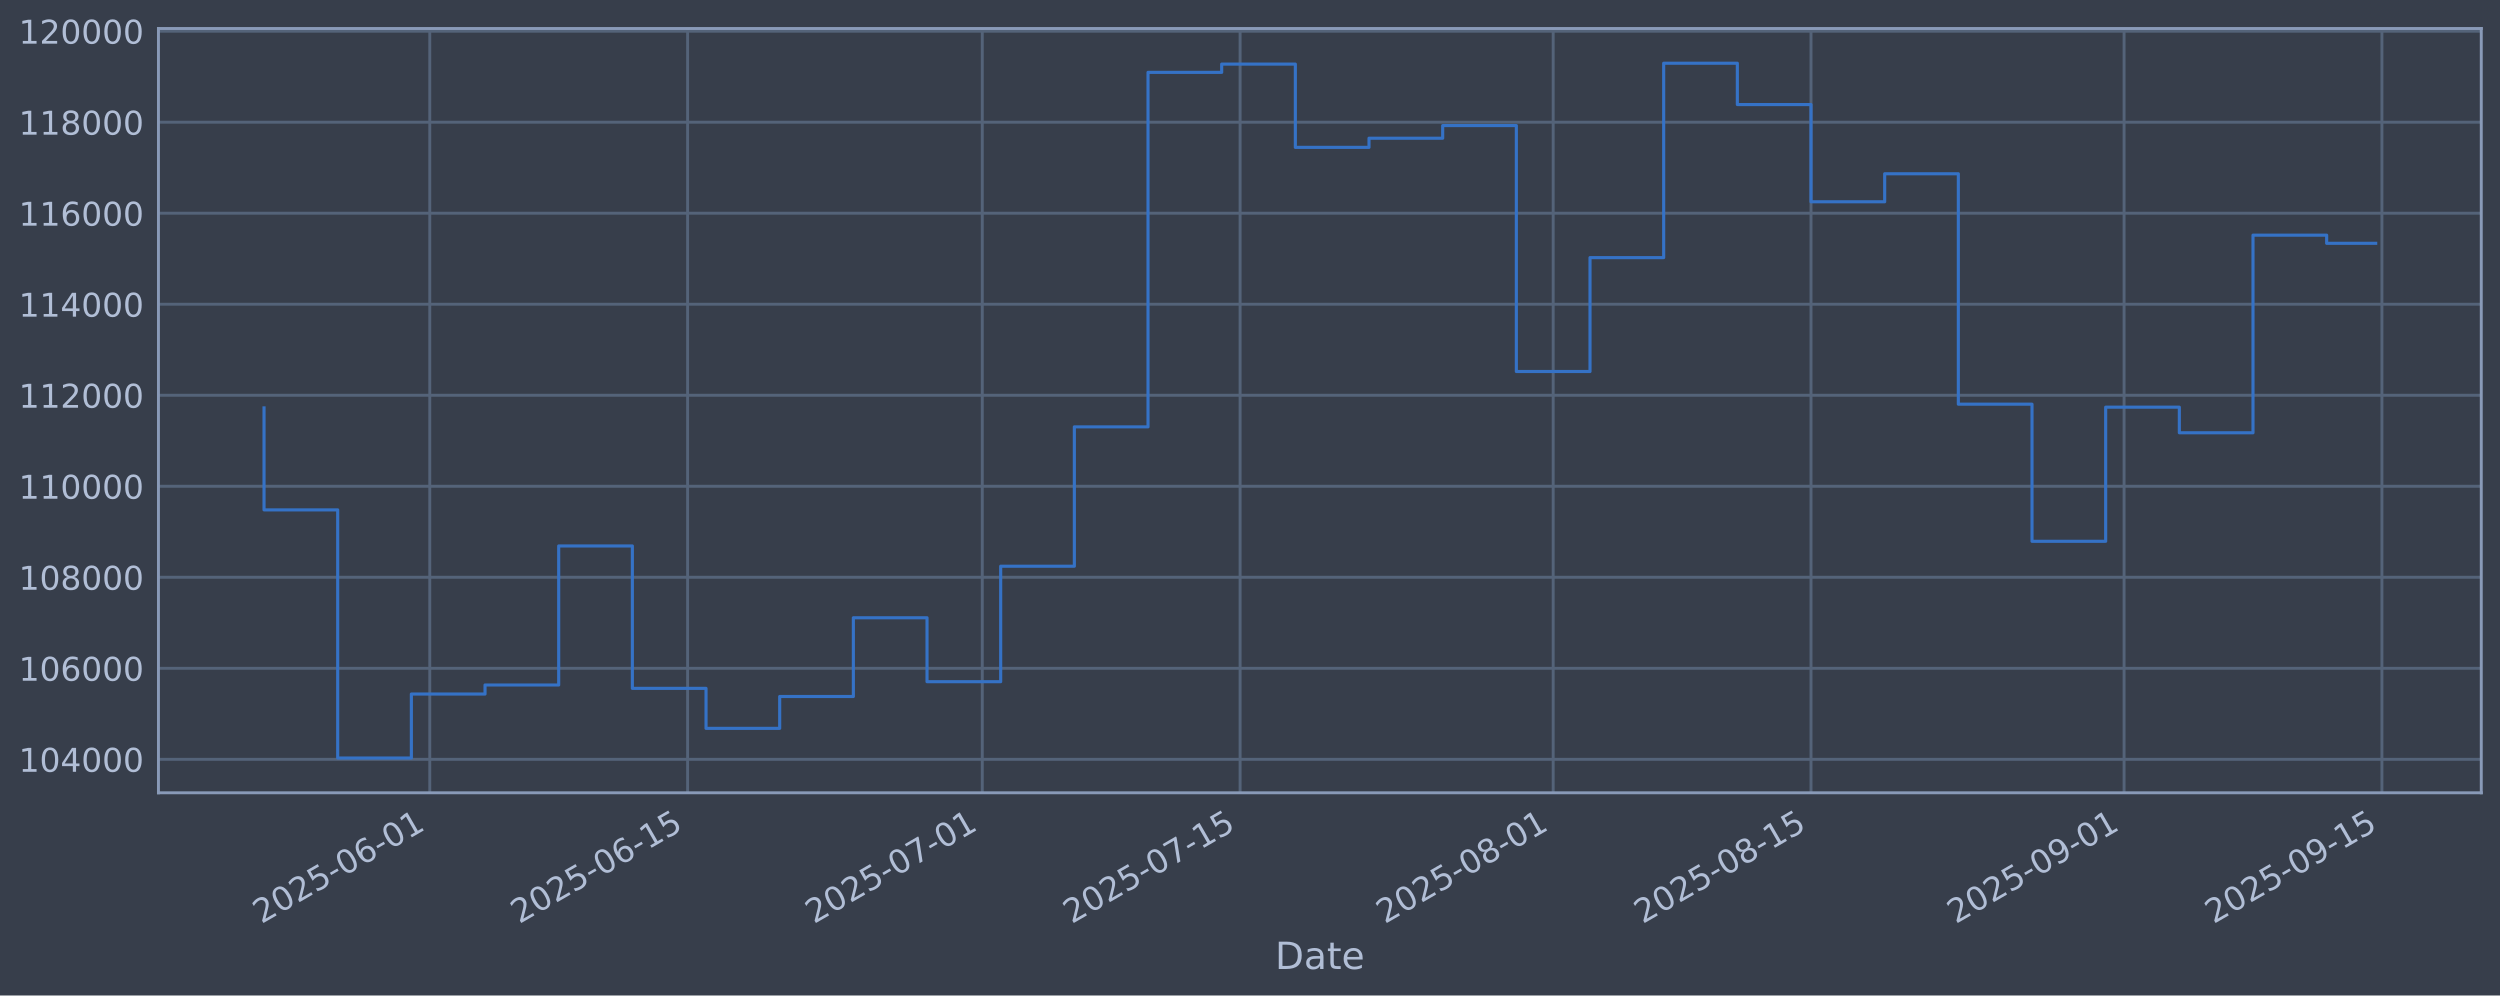
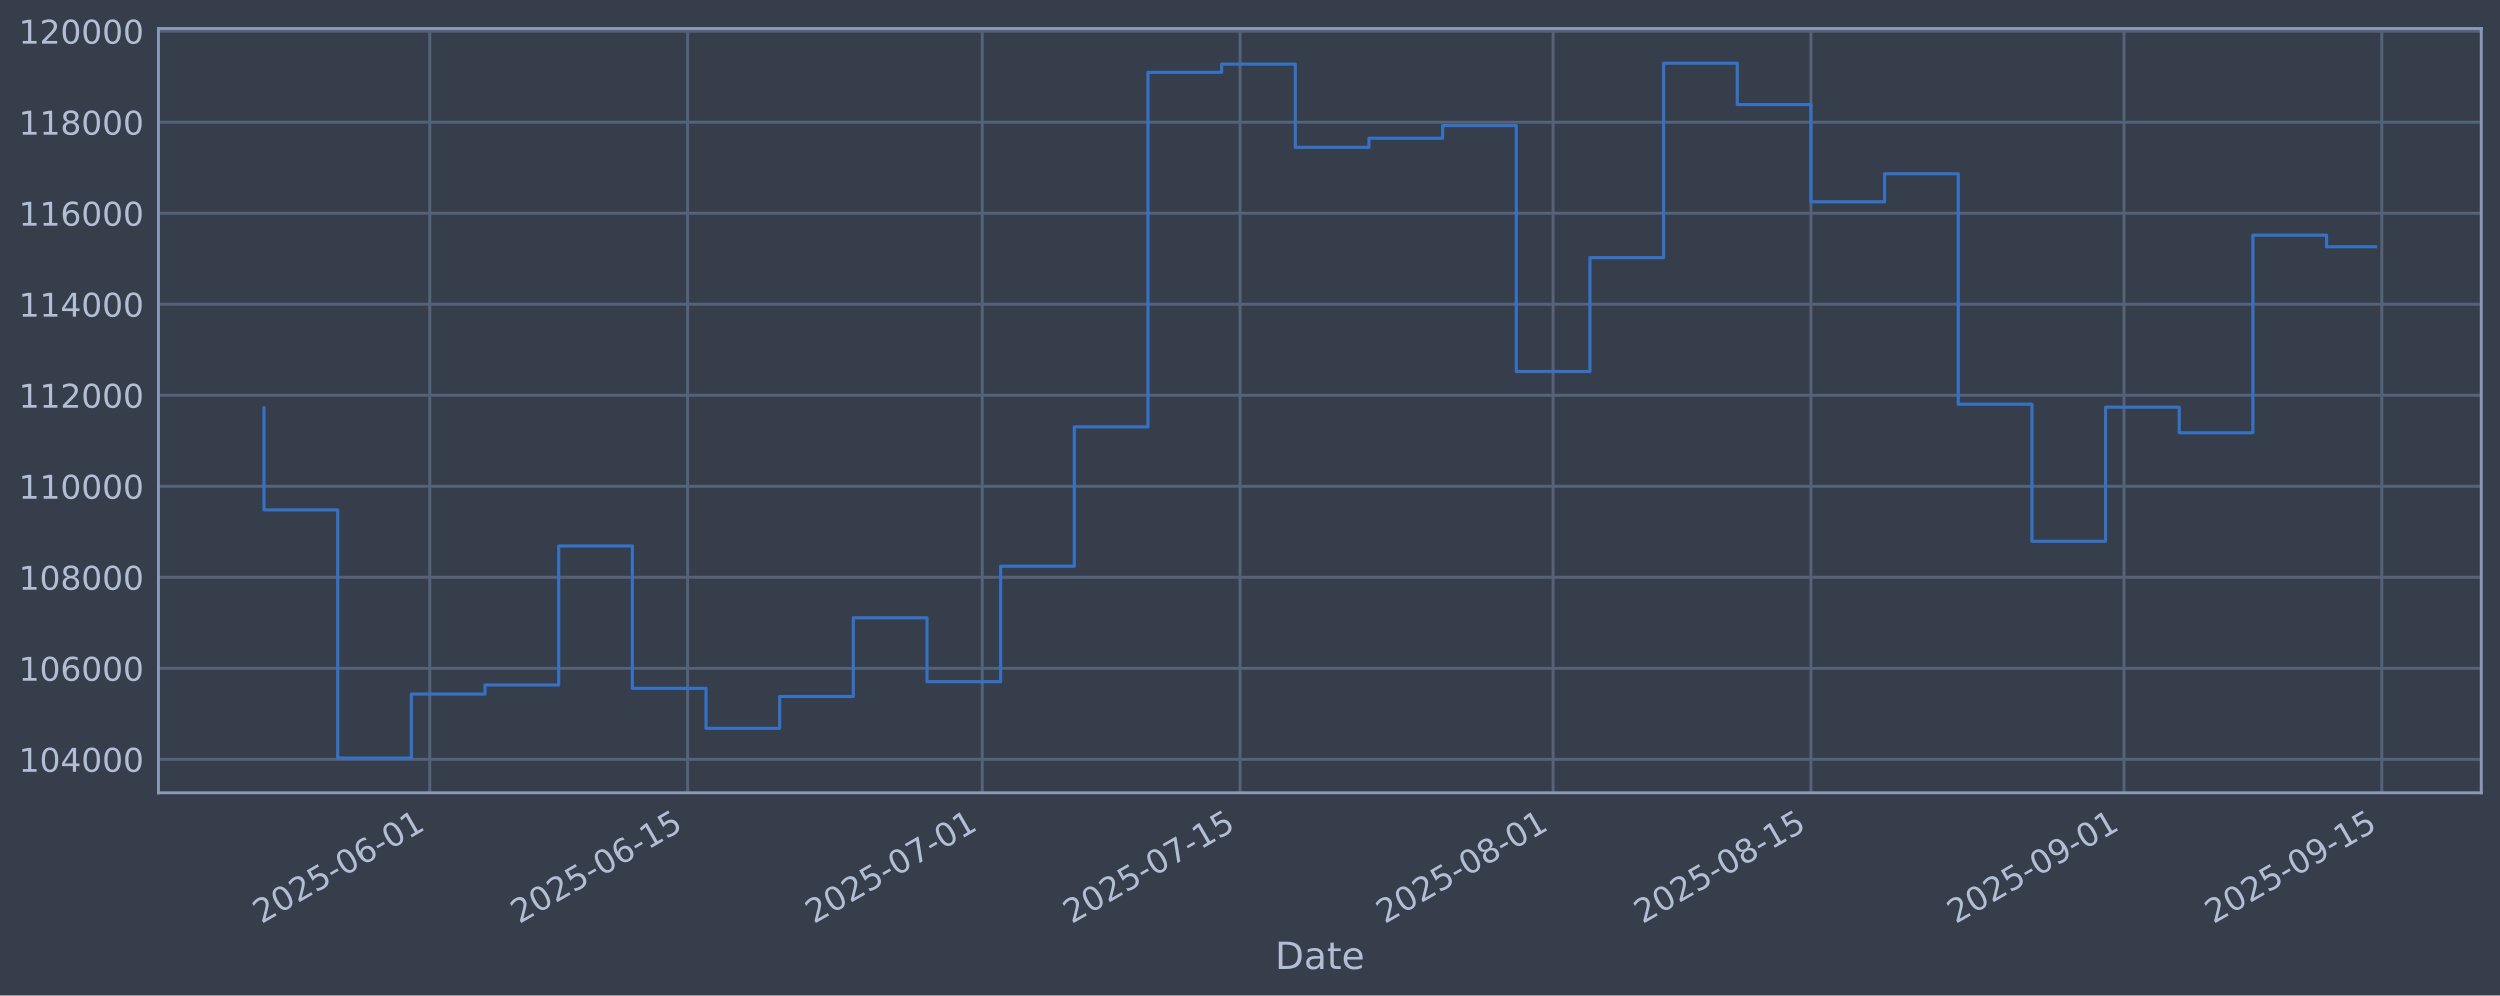
<svg xmlns="http://www.w3.org/2000/svg" xmlns:xlink="http://www.w3.org/1999/xlink" width="960.9pt" height="382.628pt" viewBox="0 0 960.9 382.628" version="1.1">
  <defs>
    <style type="text/css">*{stroke-linejoin: round; stroke-linecap: butt}</style>
  </defs>
  <g id="figure_1">
    <g id="patch_1">
      <path d="M 0 382.628  L 960.9 382.628  L 960.9 0  L 0 0  z " style="fill: #373e4b" />
    </g>
    <g id="axes_1">
      <g id="patch_2">
        <path d="M 60.901 304.718  L 953.701 304.718  L 953.701 10.958  L 60.901 10.958  z " style="fill: #373e4b" />
      </g>
      <g id="matplotlib.axis_1">
        <g id="xtick_1">
          <g id="line2d_1">
-             <path d="M 165.189 304.718  L 165.189 10.958  " clip-path="url(#p6c26f23d26)" style="fill: none; stroke: #546379; stroke-width: 1.12; stroke-linecap: square" />
+             <path d="M 165.186 304.718  L 165.186 10.958  " clip-path="url(#p43ca894248)" style="fill: none; stroke: #546379; stroke-width: 1.12; stroke-linecap: square" />
          </g>
          <g id="line2d_2" />
          <g id="text_1">
-             <g style="fill: #b1bed6" transform="translate(100.4635 355.2226) rotate(-30) scale(0.126 -0.126)">
+             <g style="fill: #b1bed6" transform="translate(100.4604 355.2226) rotate(-30) scale(0.126 -0.126)">
              <defs>
                <path id="DejaVuSans-32" d="M 1228 531  L 3431 531  L 3431 0  L 469 0  L 469 531  Q 828 903 1448 1529  Q 2069 2156 2228 2338  Q 2531 2678 2651 2914  Q 2772 3150 2772 3378  Q 2772 3750 2511 3984  Q 2250 4219 1831 4219  Q 1534 4219 1204 4116  Q 875 4013 500 3803  L 500 4441  Q 881 4594 1212 4672  Q 1544 4750 1819 4750  Q 2544 4750 2975 4387  Q 3406 4025 3406 3419  Q 3406 3131 3298 2873  Q 3191 2616 2906 2266  Q 2828 2175 2409 1742  Q 1991 1309 1228 531  z " transform="scale(0.015625)" />
                <path id="DejaVuSans-30" d="M 2034 4250  Q 1547 4250 1301 3770  Q 1056 3291 1056 2328  Q 1056 1369 1301 889  Q 1547 409 2034 409  Q 2525 409 2770 889  Q 3016 1369 3016 2328  Q 3016 3291 2770 3770  Q 2525 4250 2034 4250  z M 2034 4750  Q 2819 4750 3233 4129  Q 3647 3509 3647 2328  Q 3647 1150 3233 529  Q 2819 -91 2034 -91  Q 1250 -91 836 529  Q 422 1150 422 2328  Q 422 3509 836 4129  Q 1250 4750 2034 4750  z " transform="scale(0.015625)" />
                <path id="DejaVuSans-35" d="M 691 4666  L 3169 4666  L 3169 4134  L 1269 4134  L 1269 2991  Q 1406 3038 1543 3061  Q 1681 3084 1819 3084  Q 2600 3084 3056 2656  Q 3513 2228 3513 1497  Q 3513 744 3044 326  Q 2575 -91 1722 -91  Q 1428 -91 1123 -41  Q 819 9 494 109  L 494 744  Q 775 591 1075 516  Q 1375 441 1709 441  Q 2250 441 2565 725  Q 2881 1009 2881 1497  Q 2881 1984 2565 2268  Q 2250 2553 1709 2553  Q 1456 2553 1204 2497  Q 953 2441 691 2322  L 691 4666  z " transform="scale(0.015625)" />
                <path id="DejaVuSans-2d" d="M 313 2009  L 1997 2009  L 1997 1497  L 313 1497  L 313 2009  z " transform="scale(0.015625)" />
                <path id="DejaVuSans-36" d="M 2113 2584  Q 1688 2584 1439 2293  Q 1191 2003 1191 1497  Q 1191 994 1439 701  Q 1688 409 2113 409  Q 2538 409 2786 701  Q 3034 994 3034 1497  Q 3034 2003 2786 2293  Q 2538 2584 2113 2584  z M 3366 4563  L 3366 3988  Q 3128 4100 2886 4159  Q 2644 4219 2406 4219  Q 1781 4219 1451 3797  Q 1122 3375 1075 2522  Q 1259 2794 1537 2939  Q 1816 3084 2150 3084  Q 2853 3084 3261 2657  Q 3669 2231 3669 1497  Q 3669 778 3244 343  Q 2819 -91 2113 -91  Q 1303 -91 875 529  Q 447 1150 447 2328  Q 447 3434 972 4092  Q 1497 4750 2381 4750  Q 2619 4750 2861 4703  Q 3103 4656 3366 4563  z " transform="scale(0.015625)" />
                <path id="DejaVuSans-31" d="M 794 531  L 1825 531  L 1825 4091  L 703 3866  L 703 4441  L 1819 4666  L 2450 4666  L 2450 531  L 3481 531  L 3481 0  L 794 0  L 794 531  z " transform="scale(0.015625)" />
              </defs>
              <use xlink:href="#DejaVuSans-32" />
              <use xlink:href="#DejaVuSans-30" transform="translate(63.62305 0)" />
              <use xlink:href="#DejaVuSans-32" transform="translate(127.2461 0)" />
              <use xlink:href="#DejaVuSans-35" transform="translate(190.8691 0)" />
              <use xlink:href="#DejaVuSans-2d" transform="translate(254.4922 0)" />
              <use xlink:href="#DejaVuSans-30" transform="translate(290.5762 0)" />
              <use xlink:href="#DejaVuSans-36" transform="translate(354.1992 0)" />
              <use xlink:href="#DejaVuSans-2d" transform="translate(417.8223 0)" />
              <use xlink:href="#DejaVuSans-30" transform="translate(453.9062 0)" />
              <use xlink:href="#DejaVuSans-31" transform="translate(517.5293 0)" />
            </g>
          </g>
        </g>
        <g id="xtick_2">
          <g id="line2d_3">
-             <path d="M 264.288 304.718  L 264.288 10.958  " clip-path="url(#p6c26f23d26)" style="fill: none; stroke: #546379; stroke-width: 1.12; stroke-linecap: square" />
+             <path d="M 264.28 304.718  L 264.28 10.958  " clip-path="url(#p43ca894248)" style="fill: none; stroke: #546379; stroke-width: 1.12; stroke-linecap: square" />
          </g>
          <g id="line2d_4" />
          <g id="text_2">
-             <g style="fill: #b1bed6" transform="translate(199.5628 355.2226) rotate(-30) scale(0.126 -0.126)">
+             <g style="fill: #b1bed6" transform="translate(199.5549 355.2226) rotate(-30) scale(0.126 -0.126)">
              <use xlink:href="#DejaVuSans-32" />
              <use xlink:href="#DejaVuSans-30" transform="translate(63.62305 0)" />
              <use xlink:href="#DejaVuSans-32" transform="translate(127.2461 0)" />
              <use xlink:href="#DejaVuSans-35" transform="translate(190.8691 0)" />
              <use xlink:href="#DejaVuSans-2d" transform="translate(254.4922 0)" />
              <use xlink:href="#DejaVuSans-30" transform="translate(290.5762 0)" />
              <use xlink:href="#DejaVuSans-36" transform="translate(354.1992 0)" />
              <use xlink:href="#DejaVuSans-2d" transform="translate(417.8223 0)" />
              <use xlink:href="#DejaVuSans-31" transform="translate(453.9062 0)" />
              <use xlink:href="#DejaVuSans-35" transform="translate(517.5293 0)" />
            </g>
          </g>
        </g>
        <g id="xtick_3">
          <g id="line2d_5">
-             <path d="M 377.545 304.718  L 377.545 10.958  " clip-path="url(#p6c26f23d26)" style="fill: none; stroke: #546379; stroke-width: 1.12; stroke-linecap: square" />
+             <path d="M 377.531 304.718  L 377.531 10.958  " clip-path="url(#p43ca894248)" style="fill: none; stroke: #546379; stroke-width: 1.12; stroke-linecap: square" />
          </g>
          <g id="line2d_6" />
          <g id="text_3">
-             <g style="fill: #b1bed6" transform="translate(312.8192 355.2226) rotate(-30) scale(0.126 -0.126)">
+             <g style="fill: #b1bed6" transform="translate(312.8058 355.2226) rotate(-30) scale(0.126 -0.126)">
              <defs>
                <path id="DejaVuSans-37" d="M 525 4666  L 3525 4666  L 3525 4397  L 1831 0  L 1172 0  L 2766 4134  L 525 4134  L 525 4666  z " transform="scale(0.015625)" />
              </defs>
              <use xlink:href="#DejaVuSans-32" />
              <use xlink:href="#DejaVuSans-30" transform="translate(63.62305 0)" />
              <use xlink:href="#DejaVuSans-32" transform="translate(127.2461 0)" />
              <use xlink:href="#DejaVuSans-35" transform="translate(190.8691 0)" />
              <use xlink:href="#DejaVuSans-2d" transform="translate(254.4922 0)" />
              <use xlink:href="#DejaVuSans-30" transform="translate(290.5762 0)" />
              <use xlink:href="#DejaVuSans-37" transform="translate(354.1992 0)" />
              <use xlink:href="#DejaVuSans-2d" transform="translate(417.8223 0)" />
              <use xlink:href="#DejaVuSans-30" transform="translate(453.9062 0)" />
              <use xlink:href="#DejaVuSans-31" transform="translate(517.5293 0)" />
            </g>
          </g>
        </g>
        <g id="xtick_4">
          <g id="line2d_7">
-             <path d="M 476.644 304.718  L 476.644 10.958  " clip-path="url(#p6c26f23d26)" style="fill: none; stroke: #546379; stroke-width: 1.12; stroke-linecap: square" />
+             <path d="M 476.626 304.718  L 476.626 10.958  " clip-path="url(#p43ca894248)" style="fill: none; stroke: #546379; stroke-width: 1.12; stroke-linecap: square" />
          </g>
          <g id="line2d_8" />
          <g id="text_4">
-             <g style="fill: #b1bed6" transform="translate(411.9185 355.2226) rotate(-30) scale(0.126 -0.126)">
+             <g style="fill: #b1bed6" transform="translate(411.9002 355.2226) rotate(-30) scale(0.126 -0.126)">
              <use xlink:href="#DejaVuSans-32" />
              <use xlink:href="#DejaVuSans-30" transform="translate(63.62305 0)" />
              <use xlink:href="#DejaVuSans-32" transform="translate(127.2461 0)" />
              <use xlink:href="#DejaVuSans-35" transform="translate(190.8691 0)" />
              <use xlink:href="#DejaVuSans-2d" transform="translate(254.4922 0)" />
              <use xlink:href="#DejaVuSans-30" transform="translate(290.5762 0)" />
              <use xlink:href="#DejaVuSans-37" transform="translate(354.1992 0)" />
              <use xlink:href="#DejaVuSans-2d" transform="translate(417.8223 0)" />
              <use xlink:href="#DejaVuSans-31" transform="translate(453.9062 0)" />
              <use xlink:href="#DejaVuSans-35" transform="translate(517.5293 0)" />
            </g>
          </g>
        </g>
        <g id="xtick_5">
          <g id="line2d_9">
-             <path d="M 596.979 304.718  L 596.979 10.958  " clip-path="url(#p6c26f23d26)" style="fill: none; stroke: #546379; stroke-width: 1.12; stroke-linecap: square" />
+             <path d="M 596.955 304.718  L 596.955 10.958  " clip-path="url(#p43ca894248)" style="fill: none; stroke: #546379; stroke-width: 1.12; stroke-linecap: square" />
          </g>
          <g id="line2d_10" />
          <g id="text_5">
-             <g style="fill: #b1bed6" transform="translate(532.2534 355.2226) rotate(-30) scale(0.126 -0.126)">
+             <g style="fill: #b1bed6" transform="translate(532.2293 355.2226) rotate(-30) scale(0.126 -0.126)">
              <defs>
                <path id="DejaVuSans-38" d="M 2034 2216  Q 1584 2216 1326 1975  Q 1069 1734 1069 1313  Q 1069 891 1326 650  Q 1584 409 2034 409  Q 2484 409 2743 651  Q 3003 894 3003 1313  Q 3003 1734 2745 1975  Q 2488 2216 2034 2216  z M 1403 2484  Q 997 2584 770 2862  Q 544 3141 544 3541  Q 544 4100 942 4425  Q 1341 4750 2034 4750  Q 2731 4750 3128 4425  Q 3525 4100 3525 3541  Q 3525 3141 3298 2862  Q 3072 2584 2669 2484  Q 3125 2378 3379 2068  Q 3634 1759 3634 1313  Q 3634 634 3220 271  Q 2806 -91 2034 -91  Q 1263 -91 848 271  Q 434 634 434 1313  Q 434 1759 690 2068  Q 947 2378 1403 2484  z M 1172 3481  Q 1172 3119 1398 2916  Q 1625 2713 2034 2713  Q 2441 2713 2670 2916  Q 2900 3119 2900 3481  Q 2900 3844 2670 4047  Q 2441 4250 2034 4250  Q 1625 4250 1398 4047  Q 1172 3844 1172 3481  z " transform="scale(0.015625)" />
              </defs>
              <use xlink:href="#DejaVuSans-32" />
              <use xlink:href="#DejaVuSans-30" transform="translate(63.62305 0)" />
              <use xlink:href="#DejaVuSans-32" transform="translate(127.2461 0)" />
              <use xlink:href="#DejaVuSans-35" transform="translate(190.8691 0)" />
              <use xlink:href="#DejaVuSans-2d" transform="translate(254.4922 0)" />
              <use xlink:href="#DejaVuSans-30" transform="translate(290.5762 0)" />
              <use xlink:href="#DejaVuSans-38" transform="translate(354.1992 0)" />
              <use xlink:href="#DejaVuSans-2d" transform="translate(417.8223 0)" />
              <use xlink:href="#DejaVuSans-30" transform="translate(453.9062 0)" />
              <use xlink:href="#DejaVuSans-31" transform="translate(517.5293 0)" />
            </g>
          </g>
        </g>
        <g id="xtick_6">
          <g id="line2d_11">
-             <path d="M 696.078 304.718  L 696.078 10.958  " clip-path="url(#p6c26f23d26)" style="fill: none; stroke: #546379; stroke-width: 1.12; stroke-linecap: square" />
+             <path d="M 696.049 304.718  L 696.049 10.958  " clip-path="url(#p43ca894248)" style="fill: none; stroke: #546379; stroke-width: 1.12; stroke-linecap: square" />
          </g>
          <g id="line2d_12" />
          <g id="text_6">
-             <g style="fill: #b1bed6" transform="translate(631.3527 355.2226) rotate(-30) scale(0.126 -0.126)">
+             <g style="fill: #b1bed6" transform="translate(631.3238 355.2226) rotate(-30) scale(0.126 -0.126)">
              <use xlink:href="#DejaVuSans-32" />
              <use xlink:href="#DejaVuSans-30" transform="translate(63.62305 0)" />
              <use xlink:href="#DejaVuSans-32" transform="translate(127.2461 0)" />
              <use xlink:href="#DejaVuSans-35" transform="translate(190.8691 0)" />
              <use xlink:href="#DejaVuSans-2d" transform="translate(254.4922 0)" />
              <use xlink:href="#DejaVuSans-30" transform="translate(290.5762 0)" />
              <use xlink:href="#DejaVuSans-38" transform="translate(354.1992 0)" />
              <use xlink:href="#DejaVuSans-2d" transform="translate(417.8223 0)" />
              <use xlink:href="#DejaVuSans-31" transform="translate(453.9062 0)" />
              <use xlink:href="#DejaVuSans-35" transform="translate(517.5293 0)" />
            </g>
          </g>
        </g>
        <g id="xtick_7">
          <g id="line2d_13">
-             <path d="M 816.413 304.718  L 816.413 10.958  " clip-path="url(#p6c26f23d26)" style="fill: none; stroke: #546379; stroke-width: 1.12; stroke-linecap: square" />
+             <path d="M 816.378 304.718  L 816.378 10.958  " clip-path="url(#p43ca894248)" style="fill: none; stroke: #546379; stroke-width: 1.12; stroke-linecap: square" />
          </g>
          <g id="line2d_14" />
          <g id="text_7">
-             <g style="fill: #b1bed6" transform="translate(751.6876 355.2226) rotate(-30) scale(0.126 -0.126)">
+             <g style="fill: #b1bed6" transform="translate(751.6528 355.2226) rotate(-30) scale(0.126 -0.126)">
              <defs>
                <path id="DejaVuSans-39" d="M 703 97  L 703 672  Q 941 559 1184 500  Q 1428 441 1663 441  Q 2288 441 2617 861  Q 2947 1281 2994 2138  Q 2813 1869 2534 1725  Q 2256 1581 1919 1581  Q 1219 1581 811 2004  Q 403 2428 403 3163  Q 403 3881 828 4315  Q 1253 4750 1959 4750  Q 2769 4750 3195 4129  Q 3622 3509 3622 2328  Q 3622 1225 3098 567  Q 2575 -91 1691 -91  Q 1453 -91 1209 -44  Q 966 3 703 97  z M 1959 2075  Q 2384 2075 2632 2365  Q 2881 2656 2881 3163  Q 2881 3666 2632 3958  Q 2384 4250 1959 4250  Q 1534 4250 1286 3958  Q 1038 3666 1038 3163  Q 1038 2656 1286 2365  Q 1534 2075 1959 2075  z " transform="scale(0.015625)" />
              </defs>
              <use xlink:href="#DejaVuSans-32" />
              <use xlink:href="#DejaVuSans-30" transform="translate(63.62305 0)" />
              <use xlink:href="#DejaVuSans-32" transform="translate(127.2461 0)" />
              <use xlink:href="#DejaVuSans-35" transform="translate(190.8691 0)" />
              <use xlink:href="#DejaVuSans-2d" transform="translate(254.4922 0)" />
              <use xlink:href="#DejaVuSans-30" transform="translate(290.5762 0)" />
              <use xlink:href="#DejaVuSans-39" transform="translate(354.1992 0)" />
              <use xlink:href="#DejaVuSans-2d" transform="translate(417.8223 0)" />
              <use xlink:href="#DejaVuSans-30" transform="translate(453.9062 0)" />
              <use xlink:href="#DejaVuSans-31" transform="translate(517.5293 0)" />
            </g>
          </g>
        </g>
        <g id="xtick_8">
          <g id="line2d_15">
-             <path d="M 915.512 304.718  L 915.512 10.958  " clip-path="url(#p6c26f23d26)" style="fill: none; stroke: #546379; stroke-width: 1.12; stroke-linecap: square" />
+             <path d="M 915.473 304.718  L 915.473 10.958  " clip-path="url(#p43ca894248)" style="fill: none; stroke: #546379; stroke-width: 1.12; stroke-linecap: square" />
          </g>
          <g id="line2d_16" />
          <g id="text_8">
-             <g style="fill: #b1bed6" transform="translate(850.7869 355.2226) rotate(-30) scale(0.126 -0.126)">
+             <g style="fill: #b1bed6" transform="translate(850.7473 355.2226) rotate(-30) scale(0.126 -0.126)">
              <use xlink:href="#DejaVuSans-32" />
              <use xlink:href="#DejaVuSans-30" transform="translate(63.62305 0)" />
              <use xlink:href="#DejaVuSans-32" transform="translate(127.2461 0)" />
              <use xlink:href="#DejaVuSans-35" transform="translate(190.8691 0)" />
              <use xlink:href="#DejaVuSans-2d" transform="translate(254.4922 0)" />
              <use xlink:href="#DejaVuSans-30" transform="translate(290.5762 0)" />
              <use xlink:href="#DejaVuSans-39" transform="translate(354.1992 0)" />
              <use xlink:href="#DejaVuSans-2d" transform="translate(417.8223 0)" />
              <use xlink:href="#DejaVuSans-31" transform="translate(453.9062 0)" />
              <use xlink:href="#DejaVuSans-35" transform="translate(517.5293 0)" />
            </g>
          </g>
        </g>
        <g id="text_9">
          <g style="fill: #b1bed6" transform="translate(490.0914 372.4337) scale(0.144 -0.144)">
            <defs>
              <path id="DejaVuSans-44" d="M 1259 4147  L 1259 519  L 2022 519  Q 2988 519 3436 956  Q 3884 1394 3884 2338  Q 3884 3275 3436 3711  Q 2988 4147 2022 4147  L 1259 4147  z M 628 4666  L 1925 4666  Q 3281 4666 3915 4102  Q 4550 3538 4550 2338  Q 4550 1131 3912 565  Q 3275 0 1925 0  L 628 0  L 628 4666  z " transform="scale(0.015625)" />
              <path id="DejaVuSans-61" d="M 2194 1759  Q 1497 1759 1228 1600  Q 959 1441 959 1056  Q 959 750 1161 570  Q 1363 391 1709 391  Q 2188 391 2477 730  Q 2766 1069 2766 1631  L 2766 1759  L 2194 1759  z M 3341 1997  L 3341 0  L 2766 0  L 2766 531  Q 2569 213 2275 61  Q 1981 -91 1556 -91  Q 1019 -91 701 211  Q 384 513 384 1019  Q 384 1609 779 1909  Q 1175 2209 1959 2209  L 2766 2209  L 2766 2266  Q 2766 2663 2505 2880  Q 2244 3097 1772 3097  Q 1472 3097 1187 3025  Q 903 2953 641 2809  L 641 3341  Q 956 3463 1253 3523  Q 1550 3584 1831 3584  Q 2591 3584 2966 3190  Q 3341 2797 3341 1997  z " transform="scale(0.015625)" />
              <path id="DejaVuSans-74" d="M 1172 4494  L 1172 3500  L 2356 3500  L 2356 3053  L 1172 3053  L 1172 1153  Q 1172 725 1289 603  Q 1406 481 1766 481  L 2356 481  L 2356 0  L 1766 0  Q 1100 0 847 248  Q 594 497 594 1153  L 594 3053  L 172 3053  L 172 3500  L 594 3500  L 594 4494  L 1172 4494  z " transform="scale(0.015625)" />
              <path id="DejaVuSans-65" d="M 3597 1894  L 3597 1613  L 953 1613  Q 991 1019 1311 708  Q 1631 397 2203 397  Q 2534 397 2845 478  Q 3156 559 3463 722  L 3463 178  Q 3153 47 2828 -22  Q 2503 -91 2169 -91  Q 1331 -91 842 396  Q 353 884 353 1716  Q 353 2575 817 3079  Q 1281 3584 2069 3584  Q 2775 3584 3186 3129  Q 3597 2675 3597 1894  z M 3022 2063  Q 3016 2534 2758 2815  Q 2500 3097 2075 3097  Q 1594 3097 1305 2825  Q 1016 2553 972 2059  L 3022 2063  z " transform="scale(0.015625)" />
            </defs>
            <use xlink:href="#DejaVuSans-44" />
            <use xlink:href="#DejaVuSans-61" transform="translate(77.00195 0)" />
            <use xlink:href="#DejaVuSans-74" transform="translate(138.2812 0)" />
            <use xlink:href="#DejaVuSans-65" transform="translate(177.4902 0)" />
          </g>
        </g>
      </g>
      <g id="matplotlib.axis_2">
        <g id="ytick_1">
          <g id="line2d_17">
-             <path d="M 60.901 291.85  L 953.701 291.85  " clip-path="url(#p6c26f23d26)" style="fill: none; stroke: #546379; stroke-width: 1.12; stroke-linecap: square" />
+             <path d="M 60.901 291.85  L 953.701 291.85  " clip-path="url(#p43ca894248)" style="fill: none; stroke: #546379; stroke-width: 1.12; stroke-linecap: square" />
          </g>
          <g id="line2d_18" />
          <g id="text_10">
            <g style="fill: #b1bed6" transform="translate(7.2 296.6367) scale(0.126 -0.126)">
              <defs>
                <path id="DejaVuSans-34" d="M 2419 4116  L 825 1625  L 2419 1625  L 2419 4116  z M 2253 4666  L 3047 4666  L 3047 1625  L 3713 1625  L 3713 1100  L 3047 1100  L 3047 0  L 2419 0  L 2419 1100  L 313 1100  L 313 1709  L 2253 4666  z " transform="scale(0.015625)" />
              </defs>
              <use xlink:href="#DejaVuSans-31" />
              <use xlink:href="#DejaVuSans-30" transform="translate(63.62305 0)" />
              <use xlink:href="#DejaVuSans-34" transform="translate(127.2461 0)" />
              <use xlink:href="#DejaVuSans-30" transform="translate(190.8691 0)" />
              <use xlink:href="#DejaVuSans-30" transform="translate(254.4922 0)" />
              <use xlink:href="#DejaVuSans-30" transform="translate(318.1152 0)" />
            </g>
          </g>
        </g>
        <g id="ytick_2">
          <g id="line2d_19">
-             <path d="M 60.901 256.867  L 953.701 256.867  " clip-path="url(#p6c26f23d26)" style="fill: none; stroke: #546379; stroke-width: 1.12; stroke-linecap: square" />
+             <path d="M 60.901 256.867  L 953.701 256.867  " clip-path="url(#p43ca894248)" style="fill: none; stroke: #546379; stroke-width: 1.12; stroke-linecap: square" />
          </g>
          <g id="line2d_20" />
          <g id="text_11">
            <g style="fill: #b1bed6" transform="translate(7.2 261.6538) scale(0.126 -0.126)">
              <use xlink:href="#DejaVuSans-31" />
              <use xlink:href="#DejaVuSans-30" transform="translate(63.62305 0)" />
              <use xlink:href="#DejaVuSans-36" transform="translate(127.2461 0)" />
              <use xlink:href="#DejaVuSans-30" transform="translate(190.8691 0)" />
              <use xlink:href="#DejaVuSans-30" transform="translate(254.4922 0)" />
              <use xlink:href="#DejaVuSans-30" transform="translate(318.1152 0)" />
            </g>
          </g>
        </g>
        <g id="ytick_3">
          <g id="line2d_21">
-             <path d="M 60.901 221.884  L 953.701 221.884  " clip-path="url(#p6c26f23d26)" style="fill: none; stroke: #546379; stroke-width: 1.12; stroke-linecap: square" />
+             <path d="M 60.901 221.884  L 953.701 221.884  " clip-path="url(#p43ca894248)" style="fill: none; stroke: #546379; stroke-width: 1.12; stroke-linecap: square" />
          </g>
          <g id="line2d_22" />
          <g id="text_12">
            <g style="fill: #b1bed6" transform="translate(7.2 226.671) scale(0.126 -0.126)">
              <use xlink:href="#DejaVuSans-31" />
              <use xlink:href="#DejaVuSans-30" transform="translate(63.62305 0)" />
              <use xlink:href="#DejaVuSans-38" transform="translate(127.2461 0)" />
              <use xlink:href="#DejaVuSans-30" transform="translate(190.8691 0)" />
              <use xlink:href="#DejaVuSans-30" transform="translate(254.4922 0)" />
              <use xlink:href="#DejaVuSans-30" transform="translate(318.1152 0)" />
            </g>
          </g>
        </g>
        <g id="ytick_4">
          <g id="line2d_23">
-             <path d="M 60.901 186.901  L 953.701 186.901  " clip-path="url(#p6c26f23d26)" style="fill: none; stroke: #546379; stroke-width: 1.12; stroke-linecap: square" />
+             <path d="M 60.901 186.901  L 953.701 186.901  " clip-path="url(#p43ca894248)" style="fill: none; stroke: #546379; stroke-width: 1.12; stroke-linecap: square" />
          </g>
          <g id="line2d_24" />
          <g id="text_13">
            <g style="fill: #b1bed6" transform="translate(7.2 191.6882) scale(0.126 -0.126)">
              <use xlink:href="#DejaVuSans-31" />
              <use xlink:href="#DejaVuSans-31" transform="translate(63.62305 0)" />
              <use xlink:href="#DejaVuSans-30" transform="translate(127.2461 0)" />
              <use xlink:href="#DejaVuSans-30" transform="translate(190.8691 0)" />
              <use xlink:href="#DejaVuSans-30" transform="translate(254.4922 0)" />
              <use xlink:href="#DejaVuSans-30" transform="translate(318.1152 0)" />
            </g>
          </g>
        </g>
        <g id="ytick_5">
          <g id="line2d_25">
-             <path d="M 60.901 151.918  L 953.701 151.918  " clip-path="url(#p6c26f23d26)" style="fill: none; stroke: #546379; stroke-width: 1.12; stroke-linecap: square" />
+             <path d="M 60.901 151.918  L 953.701 151.918  " clip-path="url(#p43ca894248)" style="fill: none; stroke: #546379; stroke-width: 1.12; stroke-linecap: square" />
          </g>
          <g id="line2d_26" />
          <g id="text_14">
            <g style="fill: #b1bed6" transform="translate(7.2 156.7053) scale(0.126 -0.126)">
              <use xlink:href="#DejaVuSans-31" />
              <use xlink:href="#DejaVuSans-31" transform="translate(63.62305 0)" />
              <use xlink:href="#DejaVuSans-32" transform="translate(127.2461 0)" />
              <use xlink:href="#DejaVuSans-30" transform="translate(190.8691 0)" />
              <use xlink:href="#DejaVuSans-30" transform="translate(254.4922 0)" />
              <use xlink:href="#DejaVuSans-30" transform="translate(318.1152 0)" />
            </g>
          </g>
        </g>
        <g id="ytick_6">
          <g id="line2d_27">
-             <path d="M 60.901 116.936  L 953.701 116.936  " clip-path="url(#p6c26f23d26)" style="fill: none; stroke: #546379; stroke-width: 1.12; stroke-linecap: square" />
+             <path d="M 60.901 116.936  L 953.701 116.936  " clip-path="url(#p43ca894248)" style="fill: none; stroke: #546379; stroke-width: 1.12; stroke-linecap: square" />
          </g>
          <g id="line2d_28" />
          <g id="text_15">
            <g style="fill: #b1bed6" transform="translate(7.2 121.7225) scale(0.126 -0.126)">
              <use xlink:href="#DejaVuSans-31" />
              <use xlink:href="#DejaVuSans-31" transform="translate(63.62305 0)" />
              <use xlink:href="#DejaVuSans-34" transform="translate(127.2461 0)" />
              <use xlink:href="#DejaVuSans-30" transform="translate(190.8691 0)" />
              <use xlink:href="#DejaVuSans-30" transform="translate(254.4922 0)" />
              <use xlink:href="#DejaVuSans-30" transform="translate(318.1152 0)" />
            </g>
          </g>
        </g>
        <g id="ytick_7">
          <g id="line2d_29">
-             <path d="M 60.901 81.953  L 953.701 81.953  " clip-path="url(#p6c26f23d26)" style="fill: none; stroke: #546379; stroke-width: 1.12; stroke-linecap: square" />
+             <path d="M 60.901 81.953  L 953.701 81.953  " clip-path="url(#p43ca894248)" style="fill: none; stroke: #546379; stroke-width: 1.12; stroke-linecap: square" />
          </g>
          <g id="line2d_30" />
          <g id="text_16">
            <g style="fill: #b1bed6" transform="translate(7.2 86.73969) scale(0.126 -0.126)">
              <use xlink:href="#DejaVuSans-31" />
              <use xlink:href="#DejaVuSans-31" transform="translate(63.62305 0)" />
              <use xlink:href="#DejaVuSans-36" transform="translate(127.2461 0)" />
              <use xlink:href="#DejaVuSans-30" transform="translate(190.8691 0)" />
              <use xlink:href="#DejaVuSans-30" transform="translate(254.4922 0)" />
              <use xlink:href="#DejaVuSans-30" transform="translate(318.1152 0)" />
            </g>
          </g>
        </g>
        <g id="ytick_8">
          <g id="line2d_31">
-             <path d="M 60.901 46.97  L 953.701 46.97  " clip-path="url(#p6c26f23d26)" style="fill: none; stroke: #546379; stroke-width: 1.12; stroke-linecap: square" />
+             <path d="M 60.901 46.97  L 953.701 46.97  " clip-path="url(#p43ca894248)" style="fill: none; stroke: #546379; stroke-width: 1.12; stroke-linecap: square" />
          </g>
          <g id="line2d_32" />
          <g id="text_17">
            <g style="fill: #b1bed6" transform="translate(7.2 51.75686) scale(0.126 -0.126)">
              <use xlink:href="#DejaVuSans-31" />
              <use xlink:href="#DejaVuSans-31" transform="translate(63.62305 0)" />
              <use xlink:href="#DejaVuSans-38" transform="translate(127.2461 0)" />
              <use xlink:href="#DejaVuSans-30" transform="translate(190.8691 0)" />
              <use xlink:href="#DejaVuSans-30" transform="translate(254.4922 0)" />
              <use xlink:href="#DejaVuSans-30" transform="translate(318.1152 0)" />
            </g>
          </g>
        </g>
        <g id="ytick_9">
          <g id="line2d_33">
-             <path d="M 60.901 11.987  L 953.701 11.987  " clip-path="url(#p6c26f23d26)" style="fill: none; stroke: #546379; stroke-width: 1.12; stroke-linecap: square" />
+             <path d="M 60.901 11.987  L 953.701 11.987  " clip-path="url(#p43ca894248)" style="fill: none; stroke: #546379; stroke-width: 1.12; stroke-linecap: square" />
          </g>
          <g id="line2d_34" />
          <g id="text_18">
            <g style="fill: #b1bed6" transform="translate(7.2 16.77403) scale(0.126 -0.126)">
              <use xlink:href="#DejaVuSans-31" />
              <use xlink:href="#DejaVuSans-32" transform="translate(63.62305 0)" />
              <use xlink:href="#DejaVuSans-30" transform="translate(127.2461 0)" />
              <use xlink:href="#DejaVuSans-30" transform="translate(190.8691 0)" />
              <use xlink:href="#DejaVuSans-30" transform="translate(254.4922 0)" />
              <use xlink:href="#DejaVuSans-30" transform="translate(318.1152 0)" />
            </g>
          </g>
        </g>
      </g>
      <g id="line2d_35">
-         <path d="M 101.482 156.778  L 101.482 195.974  L 129.796 195.974  L 129.796 291.366  L 158.111 291.366  L 158.111 266.759  L 186.425 266.759  L 186.425 263.286  L 214.739 263.286  L 214.739 209.841  L 243.053 209.841  L 243.053 264.586  L 271.367 264.586  L 271.367 279.95  L 299.681 279.95  L 299.681 267.706  L 327.995 267.706  L 327.995 237.446  L 356.309 237.446  L 356.309 262.012  L 384.623 262.012  L 384.623 217.631  L 412.937 217.631  L 412.937 164.07  L 441.251 164.07  L 441.251 27.81  L 469.566 27.81  L 469.566 24.636  L 497.88 24.636  L 497.88 56.646  L 526.194 56.646  L 526.194 53.121  L 554.508 53.121  L 554.508 48.272  L 582.822 48.272  L 582.822 142.793  L 611.136 142.793  L 611.136 99.016  L 639.45 99.016  L 639.45 24.311  L 667.764 24.311  L 667.764 40.185  L 696.078 40.185  L 696.078 77.56  L 724.392 77.56  L 724.392 66.788  L 752.706 66.788  L 752.706 155.356  L 781.021 155.356  L 781.021 208.052  L 809.335 208.052  L 809.335 156.509  L 837.649 156.509  L 837.649 166.341  L 865.963 166.341  L 865.963 90.389  L 894.277 90.389  L 894.277 93.526  L 913.119 93.526  " clip-path="url(#p6c26f23d26)" style="fill: none; stroke: #3572c6; stroke-width: 1.2; stroke-linecap: square" />
+         <path d="M 101.482 156.778  L 101.482 195.974  L 129.795 195.974  L 129.795 291.366  L 158.108 291.366  L 158.108 266.759  L 186.42 266.759  L 186.42 263.286  L 214.733 263.286  L 214.733 209.841  L 243.046 209.841  L 243.046 264.586  L 271.359 264.586  L 271.359 279.95  L 299.671 279.95  L 299.671 267.706  L 327.984 267.706  L 327.984 237.446  L 356.297 237.446  L 356.297 262.012  L 384.609 262.012  L 384.609 217.631  L 412.922 217.631  L 412.922 164.07  L 441.235 164.07  L 441.235 27.81  L 469.548 27.81  L 469.548 24.636  L 497.86 24.636  L 497.86 56.646  L 526.173 56.646  L 526.173 53.121  L 554.486 53.121  L 554.486 48.272  L 582.798 48.272  L 582.798 142.793  L 611.111 142.793  L 611.111 99.016  L 639.424 99.016  L 639.424 24.311  L 667.737 24.311  L 667.737 40.185  L 696.049 40.185  L 696.049 77.56  L 724.362 77.56  L 724.362 66.788  L 752.675 66.788  L 752.675 155.356  L 780.987 155.356  L 780.987 208.052  L 809.3 208.052  L 809.3 156.509  L 837.613 156.509  L 837.613 166.341  L 865.926 166.341  L 865.926 90.389  L 894.238 90.389  L 894.238 94.859  L 913.119 94.859  " clip-path="url(#p43ca894248)" style="fill: none; stroke: #3572c6; stroke-width: 1.2; stroke-linecap: square" />
      </g>
      <g id="patch_3">
        <path d="M 60.901 304.718  L 60.901 10.958  " style="fill: none; stroke: #899ab8; stroke-width: 1.12; stroke-linejoin: miter; stroke-linecap: square" />
      </g>
      <g id="patch_4">
        <path d="M 953.701 304.718  L 953.701 10.958  " style="fill: none; stroke: #899ab8; stroke-width: 1.12; stroke-linejoin: miter; stroke-linecap: square" />
      </g>
      <g id="patch_5">
        <path d="M 60.901 304.718  L 953.701 304.718  " style="fill: none; stroke: #899ab8; stroke-width: 1.12; stroke-linejoin: miter; stroke-linecap: square" />
      </g>
      <g id="patch_6">
        <path d="M 60.901 10.958  L 953.701 10.958  " style="fill: none; stroke: #899ab8; stroke-width: 1.12; stroke-linejoin: miter; stroke-linecap: square" />
      </g>
    </g>
  </g>
  <defs>
-     <clipPath id="p6c26f23d26">
+     <clipPath id="p43ca894248">
      <rect x="60.901" y="10.958" width="892.8" height="293.76" />
    </clipPath>
  </defs>
</svg>
